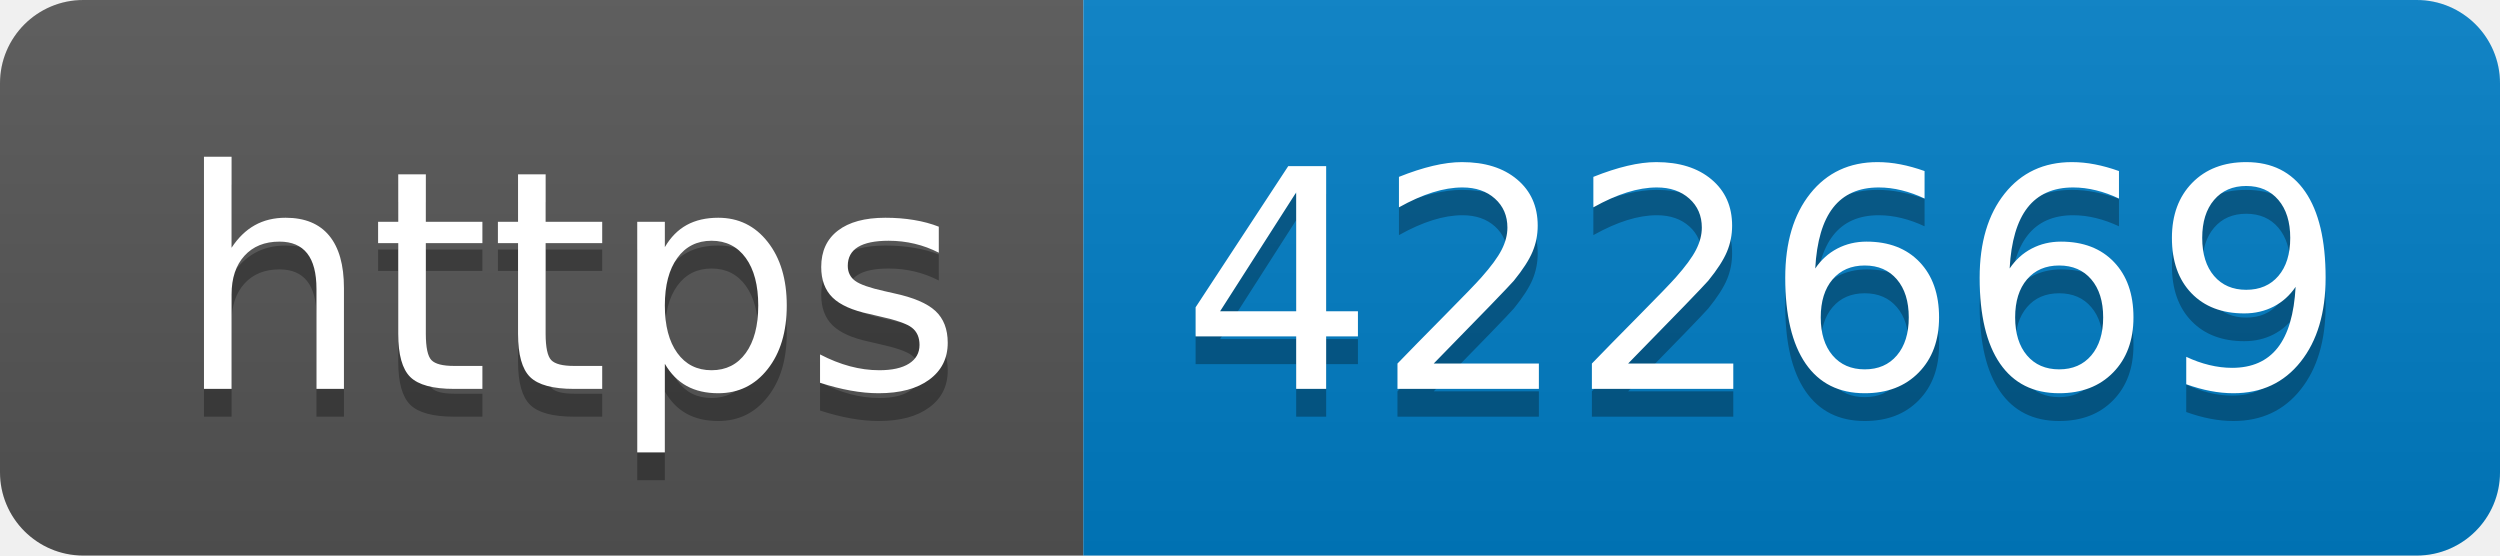
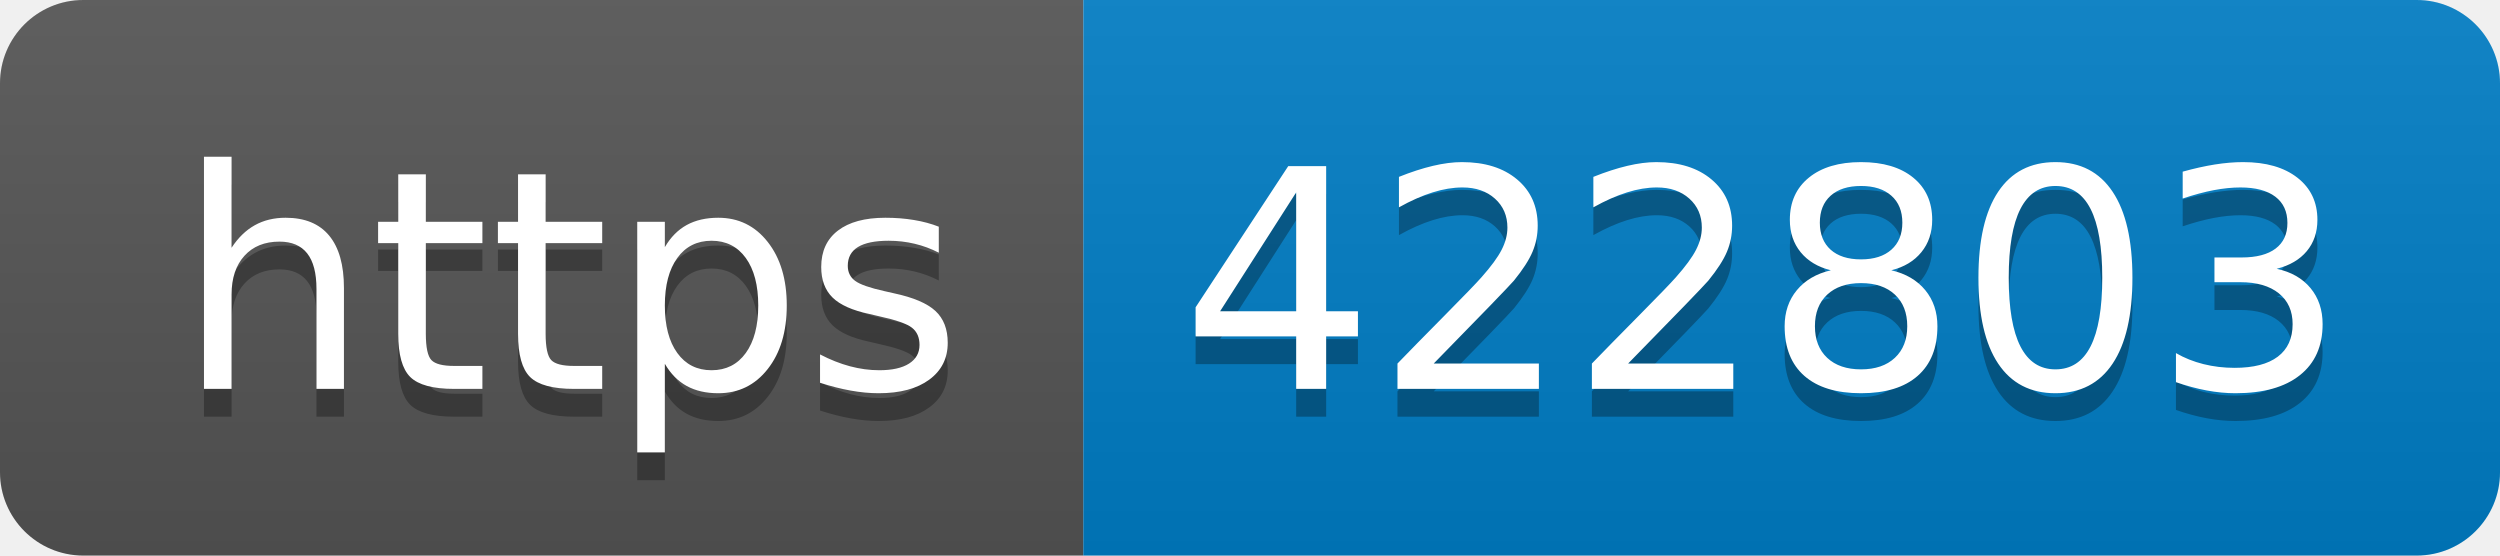
- <svg xmlns="http://www.w3.org/2000/svg" width="90" height="20" role="img" aria-label="https: 422669">
+ <svg xmlns="http://www.w3.org/2000/svg" width="90" height="20" role="img" aria-label="https: 422803">
  <linearGradient id="s" x2="0" y2="100%">
    <stop offset="0" stop-color="#bbb" stop-opacity=".1" />
    <stop offset="1" stop-opacity=".1" />
  </linearGradient>
  <clipPath id="r">
    <rect width="90" height="20" rx="3" fill="#fff" />
  </clipPath>
  <g clip-path="url(#r)">
    <rect width="39" height="20" fill="#555" />
    <rect x="39" width="51" height="20" fill="#007ec6" />
    <rect width="90" height="20" fill="url(#s)" />
  </g>
  <g fill="#fff" text-anchor="middle" font-family="Verdana,Geneva,DejaVu Sans,sans-serif" text-rendering="geometricPrecision" font-size="110">
    <text aria-hidden="true" x="205" y="150" fill="#010101" fill-opacity=".3" transform="scale(.1)" textLength="290">https</text>
    <text x="205" y="140" transform="scale(.1)" fill="#fff" textLength="290">https</text>
-     <text aria-hidden="true" x="635" y="150" fill="#010101" fill-opacity=".3" transform="scale(.1)" textLength="410">422669</text>
-     <text x="635" y="140" transform="scale(.1)" fill="#fff" textLength="410">422669</text>
+     <text aria-hidden="true" x="635" y="150" fill="#010101" fill-opacity=".3" transform="scale(.1)" textLength="410">422803</text>
+     <text x="635" y="140" transform="scale(.1)" fill="#fff" textLength="410">422803</text>
  </g>
</svg>
